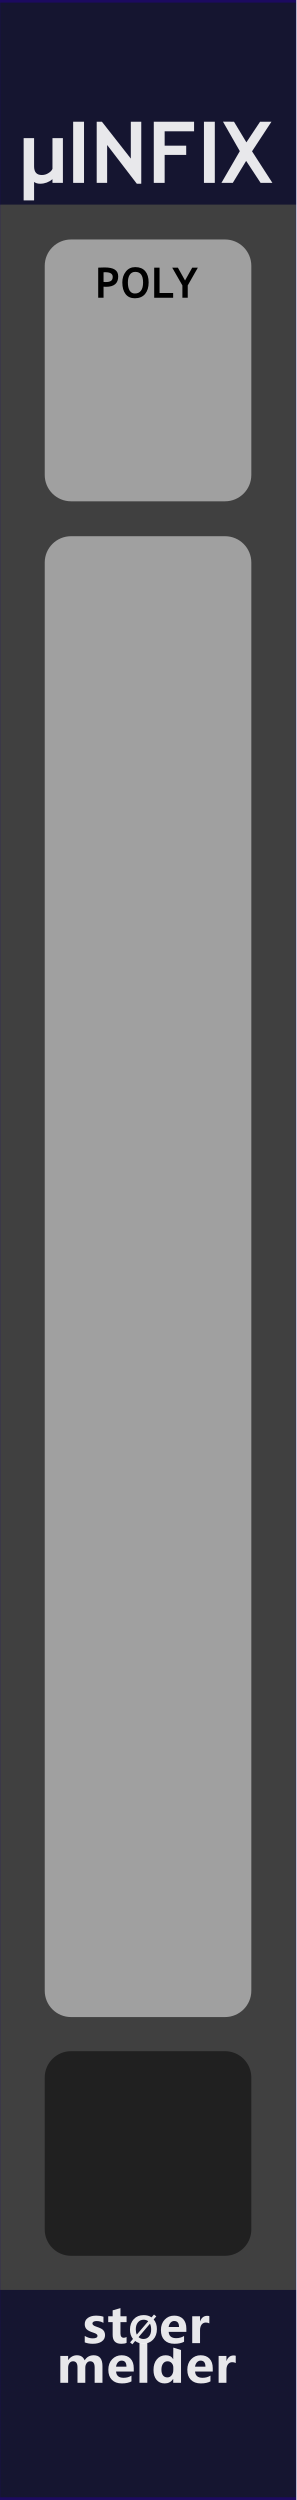
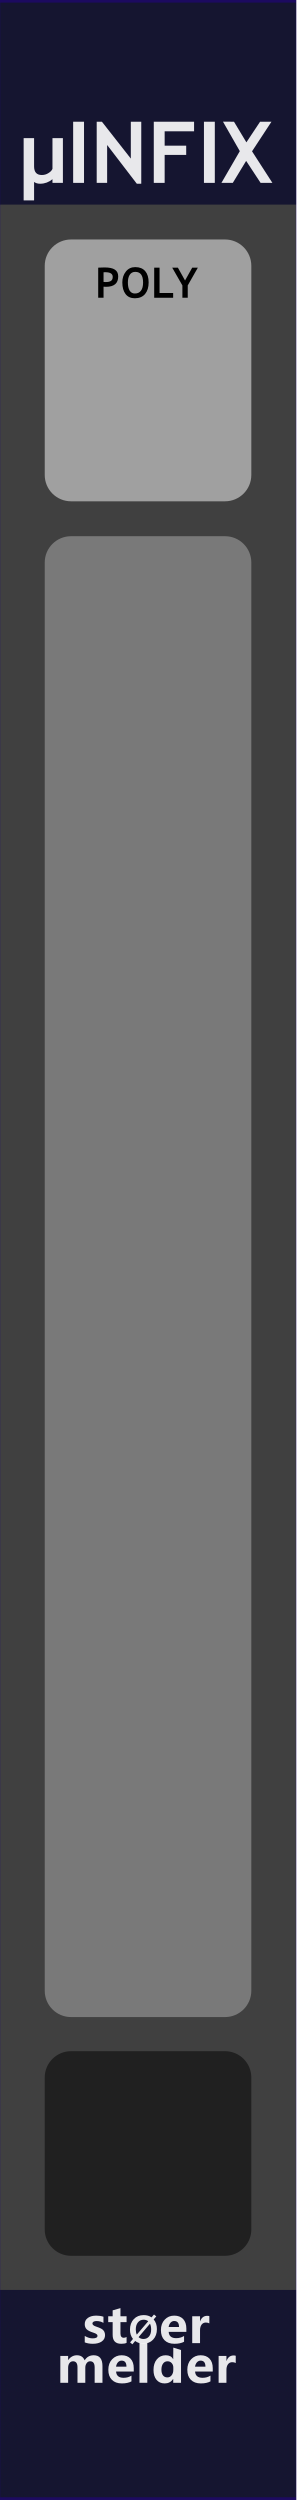
<svg xmlns="http://www.w3.org/2000/svg" width="100%" height="100%" viewBox="0 0 45 380" version="1.1" xml:space="preserve" style="fill-rule:evenodd;clip-rule:evenodd;stroke-linecap:round;stroke-linejoin:round;stroke-miterlimit:1.5;">
  <g id="panel" transform="matrix(0.834722,0,0,1.04324,-803.837,250.623)">
    <g transform="matrix(0.898503,0,0,0.958552,963,-240.242)">
      <rect x="0" y="0" width="60" height="380" style="fill:rgb(64,64,64);" />
    </g>
    <g transform="matrix(0.318803,0,0,1.76292,972.575,-852.772)">
      <rect x="-30.034" y="347.456" width="169.102" height="16.91" style="fill:rgb(10,10,44);fill-opacity:0.8;" />
    </g>
    <g transform="matrix(0.318803,0,0,1.81961,972.575,-538.829)">
      <rect x="-30.034" y="347.456" width="169.102" height="16.91" style="fill:rgb(10,10,44);fill-opacity:0.8;" />
    </g>
    <g transform="matrix(2.40704,0,0,25.5659,873.006,-292.473)">
      <rect x="37.388" y="2.043" width="22.397" height="14.247" style="fill:none;stroke:rgb(32,6,118);stroke-opacity:0.7;stroke-width:0.03px;" />
    </g>
    <g transform="matrix(1.198,0,0,0.958552,967.829,-213.59)">
      <g transform="matrix(13,0,0,13,-1.00928,0)">
        <path d="M0.166,0.205L0.044,0.205L0.044,-0.523L0.166,-0.523L0.166,-0.193C0.166,-0.126 0.196,-0.092 0.256,-0.092C0.284,-0.092 0.31,-0.099 0.333,-0.114C0.357,-0.128 0.373,-0.145 0.381,-0.164L0.381,-0.523L0.503,-0.523L0.503,0L0.381,0L0.381,-0.043C0.339,-0.008 0.291,0.01 0.236,0.01C0.208,0.01 0.185,0.003 0.166,-0.011L0.166,0.205Z" style="fill:white;fill-opacity:0.9;fill-rule:nonzero;" />
      </g>
      <g transform="matrix(13,0,0,13,6.1001,0)">
        <rect x="0.076" y="-0.715" width="0.127" height="0.715" style="fill:white;fill-opacity:0.9;fill-rule:nonzero;" />
      </g>
      <g transform="matrix(13,0,0,13,9.71826,0)">
        <path d="M0.542,0.01L0.195,-0.443L0.195,0L0.073,0L0.073,-0.715L0.134,-0.715L0.472,-0.284L0.472,-0.715L0.594,-0.715L0.594,0.01L0.542,0.01Z" style="fill:white;fill-opacity:0.9;fill-rule:nonzero;" />
      </g>
      <g transform="matrix(13,0,0,13,18.3955,0)">
        <path d="M0.2,-0.603L0.2,-0.435L0.452,-0.435L0.452,-0.327L0.2,-0.327L0.2,0L0.073,0L0.073,-0.715L0.544,-0.715L0.544,-0.603L0.2,-0.603Z" style="fill:white;fill-opacity:0.9;fill-rule:nonzero;" />
      </g>
      <g transform="matrix(13,0,0,13,25.981,0)">
        <rect x="0.076" y="-0.715" width="0.127" height="0.715" style="fill:white;fill-opacity:0.9;fill-rule:nonzero;" />
      </g>
      <g transform="matrix(13,0,0,13,29.5991,0)">
        <path d="M0.46,0L0.291,-0.257L0.135,0L0.002,0L0.217,-0.371L0.02,-0.716L0.149,-0.715L0.294,-0.474L0.454,-0.715L0.587,-0.715L0.36,-0.369L0.598,0L0.46,0Z" style="fill:white;fill-opacity:0.9;fill-rule:nonzero;" />
      </g>
    </g>
    <g transform="matrix(0.840359,0,0,0.840359,157.921,16.2108)">
      <g transform="matrix(1.198,0,0,0.958552,893.633,-224.914)">
        <g transform="matrix(9,0,0,9,64.0056,347.267)">
          <path d="M0.919,0L0.762,0L0.762,-0.308C0.762,-0.391 0.732,-0.432 0.671,-0.432C0.643,-0.432 0.62,-0.42 0.602,-0.395C0.583,-0.369 0.574,-0.339 0.574,-0.303L0.574,0L0.417,0L0.417,-0.312C0.417,-0.392 0.387,-0.432 0.327,-0.432C0.298,-0.432 0.274,-0.42 0.256,-0.396C0.238,-0.372 0.229,-0.341 0.229,-0.301L0.229,0L0.072,0L0.072,-0.54L0.229,-0.54L0.229,-0.456L0.231,-0.456C0.25,-0.486 0.275,-0.51 0.307,-0.528C0.338,-0.545 0.371,-0.553 0.405,-0.553C0.481,-0.553 0.533,-0.519 0.561,-0.451C0.603,-0.519 0.663,-0.553 0.743,-0.553C0.86,-0.553 0.919,-0.481 0.919,-0.335L0.919,0Z" style="fill:white;fill-opacity:0.9;fill-rule:nonzero;" />
        </g>
        <g transform="matrix(9,0,0,9,72.978,347.267)">
          <path d="M0.551,-0.226L0.196,-0.226C0.201,-0.142 0.252,-0.1 0.347,-0.1C0.407,-0.1 0.459,-0.115 0.505,-0.144L0.505,-0.028C0.456,-0.001 0.391,0.013 0.312,0.013C0.226,0.013 0.159,-0.011 0.111,-0.06C0.063,-0.108 0.04,-0.176 0.04,-0.262C0.04,-0.348 0.065,-0.419 0.116,-0.472C0.167,-0.526 0.23,-0.553 0.307,-0.553C0.384,-0.553 0.443,-0.53 0.487,-0.484C0.53,-0.437 0.551,-0.374 0.551,-0.292L0.551,-0.226ZM0.404,-0.324C0.404,-0.405 0.372,-0.445 0.306,-0.445C0.279,-0.445 0.255,-0.434 0.234,-0.412C0.214,-0.39 0.201,-0.361 0.195,-0.324L0.404,-0.324Z" style="fill:white;fill-opacity:0.9;fill-rule:nonzero;" />
        </g>
        <g transform="matrix(9,0,0,9,78.3513,347.267)">
          <rect x="0.069" y="-0.799" width="0.157" height="0.799" style="fill:white;fill-opacity:0.9;fill-rule:nonzero;" />
        </g>
        <g transform="matrix(9,0,0,9,81.1494,347.267)">
          <path d="M0.593,0L0.436,0L0.436,-0.076L0.433,-0.076C0.395,-0.017 0.339,0.013 0.264,0.013C0.195,0.013 0.141,-0.011 0.1,-0.06C0.06,-0.108 0.04,-0.174 0.04,-0.258C0.04,-0.346 0.062,-0.418 0.108,-0.472C0.153,-0.526 0.212,-0.553 0.286,-0.553C0.356,-0.553 0.405,-0.528 0.433,-0.477L0.436,-0.477L0.438,-0.707L0.593,-0.658L0.593,0ZM0.438,-0.306C0.438,-0.342 0.427,-0.372 0.405,-0.396C0.383,-0.42 0.356,-0.432 0.323,-0.432C0.284,-0.432 0.254,-0.417 0.232,-0.386C0.21,-0.356 0.199,-0.315 0.199,-0.263C0.199,-0.213 0.21,-0.175 0.231,-0.148C0.252,-0.121 0.281,-0.108 0.318,-0.108C0.353,-0.108 0.382,-0.122 0.404,-0.15C0.427,-0.179 0.438,-0.215 0.438,-0.261L0.438,-0.306Z" style="fill:white;fill-opacity:0.9;fill-rule:nonzero;" />
        </g>
        <g transform="matrix(9,0,0,9,87.2654,347.267)">
          <path d="M0.551,-0.226L0.196,-0.226C0.201,-0.142 0.252,-0.1 0.347,-0.1C0.407,-0.1 0.459,-0.115 0.505,-0.144L0.505,-0.028C0.456,-0.001 0.391,0.013 0.312,0.013C0.226,0.013 0.159,-0.011 0.111,-0.06C0.063,-0.108 0.04,-0.176 0.04,-0.262C0.04,-0.348 0.065,-0.419 0.116,-0.472C0.167,-0.526 0.23,-0.553 0.307,-0.553C0.384,-0.553 0.443,-0.53 0.487,-0.484C0.53,-0.437 0.551,-0.374 0.551,-0.292L0.551,-0.226ZM0.404,-0.324C0.404,-0.405 0.372,-0.445 0.306,-0.445C0.279,-0.445 0.255,-0.434 0.234,-0.412C0.214,-0.39 0.201,-0.361 0.195,-0.324L0.404,-0.324Z" style="fill:white;fill-opacity:0.9;fill-rule:nonzero;" />
        </g>
        <g transform="matrix(9,0,0,9,92.6386,347.267)">
          <path d="M0.416,-0.397C0.397,-0.408 0.374,-0.414 0.346,-0.414C0.31,-0.414 0.282,-0.4 0.261,-0.373C0.24,-0.345 0.229,-0.308 0.229,-0.26L0.229,0L0.072,0L0.072,-0.54L0.229,-0.54L0.229,-0.438L0.231,-0.438C0.257,-0.512 0.305,-0.549 0.374,-0.549C0.392,-0.549 0.406,-0.547 0.416,-0.543L0.416,-0.397Z" style="fill:white;fill-opacity:0.9;fill-rule:nonzero;" />
        </g>
      </g>
      <g transform="matrix(1.198,0,0,0.958552,893.495,-231.786)">
        <g transform="matrix(9,0,0,9,68.6657,347.267)">
          <path d="M0.058,-0.145C0.112,-0.112 0.165,-0.096 0.216,-0.096C0.281,-0.096 0.314,-0.113 0.314,-0.148C0.314,-0.173 0.287,-0.193 0.233,-0.21C0.166,-0.231 0.12,-0.254 0.095,-0.28C0.07,-0.305 0.058,-0.34 0.058,-0.383C0.058,-0.436 0.079,-0.478 0.122,-0.508C0.165,-0.538 0.221,-0.553 0.291,-0.553C0.34,-0.553 0.388,-0.546 0.434,-0.531L0.434,-0.407C0.392,-0.432 0.346,-0.444 0.295,-0.444C0.27,-0.444 0.25,-0.44 0.235,-0.431C0.22,-0.422 0.212,-0.41 0.212,-0.396C0.212,-0.371 0.235,-0.351 0.28,-0.335C0.329,-0.319 0.366,-0.304 0.39,-0.291C0.415,-0.278 0.434,-0.26 0.447,-0.238C0.459,-0.216 0.466,-0.191 0.466,-0.163C0.466,-0.107 0.444,-0.064 0.399,-0.033C0.354,-0.002 0.295,0.013 0.22,0.013C0.162,0.013 0.107,0.004 0.058,-0.015L0.058,-0.145Z" style="fill:white;fill-opacity:0.9;fill-rule:nonzero;" />
        </g>
        <g transform="matrix(9,0,0,9,73.2436,347.267)">
          <path d="M0.39,-0.006C0.366,0.007 0.33,0.013 0.282,0.013C0.167,0.013 0.11,-0.047 0.11,-0.167L0.11,-0.422L0.021,-0.422L0.021,-0.54L0.11,-0.54L0.11,-0.659L0.267,-0.704L0.267,-0.54L0.39,-0.54L0.39,-0.422L0.267,-0.422L0.267,-0.195C0.267,-0.137 0.289,-0.108 0.335,-0.108C0.353,-0.108 0.371,-0.114 0.39,-0.124L0.39,-0.006Z" style="fill:white;fill-opacity:0.9;fill-rule:nonzero;" />
        </g>
        <g transform="matrix(6.6,0,0,6.6,77.1051,347.267)">
          <path d="M0.106,0.032L0.043,-0.021L0.122,-0.115C0.067,-0.183 0.04,-0.268 0.04,-0.368C0.04,-0.487 0.075,-0.584 0.144,-0.658C0.213,-0.732 0.305,-0.769 0.418,-0.769C0.5,-0.769 0.571,-0.748 0.63,-0.706L0.698,-0.785L0.761,-0.733L0.689,-0.65C0.748,-0.581 0.778,-0.493 0.778,-0.384C0.778,-0.266 0.743,-0.17 0.674,-0.097C0.605,-0.023 0.516,0.013 0.406,0.013C0.32,0.013 0.246,-0.011 0.182,-0.059L0.106,0.032ZM0.54,-0.6C0.506,-0.628 0.463,-0.642 0.413,-0.642C0.349,-0.642 0.297,-0.617 0.258,-0.569C0.218,-0.52 0.199,-0.455 0.199,-0.375C0.199,-0.319 0.208,-0.273 0.227,-0.234L0.54,-0.6ZM0.275,-0.165C0.311,-0.131 0.356,-0.114 0.409,-0.114C0.473,-0.114 0.524,-0.137 0.563,-0.184C0.601,-0.231 0.62,-0.294 0.62,-0.374C0.62,-0.435 0.61,-0.488 0.588,-0.533L0.275,-0.165Z" style="fill:white;fill-opacity:0.9;fill-rule:nonzero;" />
        </g>
        <g transform="matrix(9,0,0,9,82.6053,347.267)">
          <path d="M0.551,-0.226L0.196,-0.226C0.201,-0.142 0.252,-0.1 0.347,-0.1C0.407,-0.1 0.459,-0.115 0.505,-0.144L0.505,-0.028C0.456,-0.001 0.391,0.013 0.312,0.013C0.226,0.013 0.159,-0.011 0.111,-0.06C0.063,-0.108 0.04,-0.176 0.04,-0.262C0.04,-0.348 0.065,-0.419 0.116,-0.472C0.167,-0.526 0.23,-0.553 0.307,-0.553C0.384,-0.553 0.443,-0.53 0.487,-0.484C0.53,-0.437 0.551,-0.374 0.551,-0.292L0.551,-0.226ZM0.404,-0.324C0.404,-0.405 0.372,-0.445 0.306,-0.445C0.279,-0.445 0.255,-0.434 0.234,-0.412C0.214,-0.39 0.201,-0.361 0.195,-0.324L0.404,-0.324Z" style="fill:white;fill-opacity:0.9;fill-rule:nonzero;" />
        </g>
        <g transform="matrix(9,0,0,9,87.9786,347.267)">
          <path d="M0.416,-0.397C0.397,-0.408 0.374,-0.414 0.346,-0.414C0.31,-0.414 0.282,-0.4 0.261,-0.373C0.24,-0.345 0.229,-0.308 0.229,-0.26L0.229,0L0.072,0L0.072,-0.54L0.229,-0.54L0.229,-0.438L0.231,-0.438C0.257,-0.512 0.305,-0.549 0.374,-0.549C0.392,-0.549 0.406,-0.547 0.416,-0.543L0.416,-0.397Z" style="fill:white;fill-opacity:0.9;fill-rule:nonzero;" />
        </g>
      </g>
    </g>
    <g transform="matrix(0.552947,0,0,1.42457,968.322,-286.436)">
      <path d="M73.138,59.615C73.138,58.13 69.254,56.924 64.471,56.924L13.773,56.924C8.99,56.924 5.107,58.13 5.107,59.615L5.107,81.013C5.107,82.498 8.99,83.704 13.773,83.704L64.471,83.704C69.254,83.704 73.138,82.498 73.138,81.013L73.138,59.615Z" style="fill:white;fill-opacity:0.5;" />
    </g>
    <g transform="matrix(1.198,0,0,0.958552,939.795,-246.593)">
      <g transform="matrix(6.4,0,0,6.4,33.8286,51.8924)">
        <path d="M0.2,-0.263L0.2,0L0.073,0L0.073,-0.715C0.158,-0.718 0.207,-0.72 0.222,-0.72C0.335,-0.72 0.417,-0.703 0.469,-0.668C0.522,-0.634 0.548,-0.579 0.548,-0.506C0.548,-0.342 0.451,-0.26 0.258,-0.26C0.243,-0.26 0.224,-0.261 0.2,-0.263ZM0.2,-0.605L0.2,-0.376C0.222,-0.374 0.239,-0.373 0.251,-0.373C0.309,-0.373 0.351,-0.382 0.378,-0.402C0.405,-0.421 0.418,-0.452 0.418,-0.496C0.418,-0.57 0.358,-0.607 0.239,-0.607C0.225,-0.607 0.213,-0.607 0.2,-0.605Z" style="fill-rule:nonzero;" />
      </g>
      <g transform="matrix(6.4,0,0,6.4,37.7129,51.8924)">
        <path d="M0.039,-0.364C0.039,-0.466 0.067,-0.552 0.123,-0.622C0.179,-0.693 0.253,-0.728 0.347,-0.728C0.45,-0.728 0.528,-0.696 0.583,-0.632C0.637,-0.569 0.664,-0.479 0.664,-0.364C0.664,-0.249 0.636,-0.157 0.579,-0.089C0.522,-0.022 0.441,0.012 0.337,0.012C0.241,0.012 0.167,-0.021 0.116,-0.088C0.065,-0.155 0.039,-0.247 0.039,-0.364ZM0.171,-0.364C0.171,-0.28 0.185,-0.215 0.213,-0.169C0.242,-0.124 0.283,-0.101 0.337,-0.101C0.4,-0.101 0.449,-0.123 0.482,-0.168C0.516,-0.213 0.532,-0.278 0.532,-0.364C0.532,-0.531 0.47,-0.615 0.347,-0.615C0.29,-0.615 0.247,-0.593 0.216,-0.547C0.186,-0.502 0.171,-0.441 0.171,-0.364Z" style="fill-rule:nonzero;" />
      </g>
      <g transform="matrix(6.4,0,0,6.4,42.3409,51.8924)">
        <path d="M0.073,0L0.073,-0.715L0.2,-0.715L0.2,-0.113L0.523,-0.113L0.523,0L0.073,0Z" style="fill-rule:nonzero;" />
      </g>
      <g transform="matrix(6.4,0,0,6.4,45.5314,51.8924)">
        <path d="M0.371,-0.293L0.371,0L0.244,0L0.244,-0.293L0.002,-0.715L0.137,-0.715L0.307,-0.41L0.477,-0.715L0.611,-0.715L0.371,-0.293Z" style="fill-rule:nonzero;" />
      </g>
    </g>
    <g transform="matrix(0.552947,0,0,8.05684,968.322,-620.738)">
-       <path d="M73.138,57.4C73.138,57.137 69.254,56.924 64.471,56.924L13.773,56.924C8.99,56.924 5.107,57.137 5.107,57.4L5.107,83.228C5.107,83.491 8.99,83.704 13.773,83.704L64.471,83.704C69.254,83.704 73.138,83.491 73.138,83.228L73.138,57.4Z" style="fill:white;fill-opacity:0.5;" />
+       <path d="M73.138,57.4C73.138,57.137 69.254,56.924 64.471,56.924L13.773,56.924C8.99,56.924 5.107,57.137 5.107,57.4L5.107,83.228C5.107,83.491 8.99,83.704 13.773,83.704L64.471,83.704C69.254,83.704 73.138,83.491 73.138,83.228L73.138,57.4Z" style="fill:white;fill-opacity:0.3;" />
    </g>
    <g transform="matrix(0.552947,0,0,1.11317,968.322,-4.7432)">
      <path d="M73.138,60.368C73.138,58.467 69.254,56.924 64.471,56.924L13.773,56.924C8.99,56.924 5.107,58.467 5.107,60.368L5.107,80.26C5.107,82.161 8.99,83.704 13.773,83.704L64.471,83.704C69.254,83.704 73.138,82.161 73.138,80.26L73.138,60.368Z" style="fill-opacity:0.5;" />
    </g>
  </g>
</svg>
